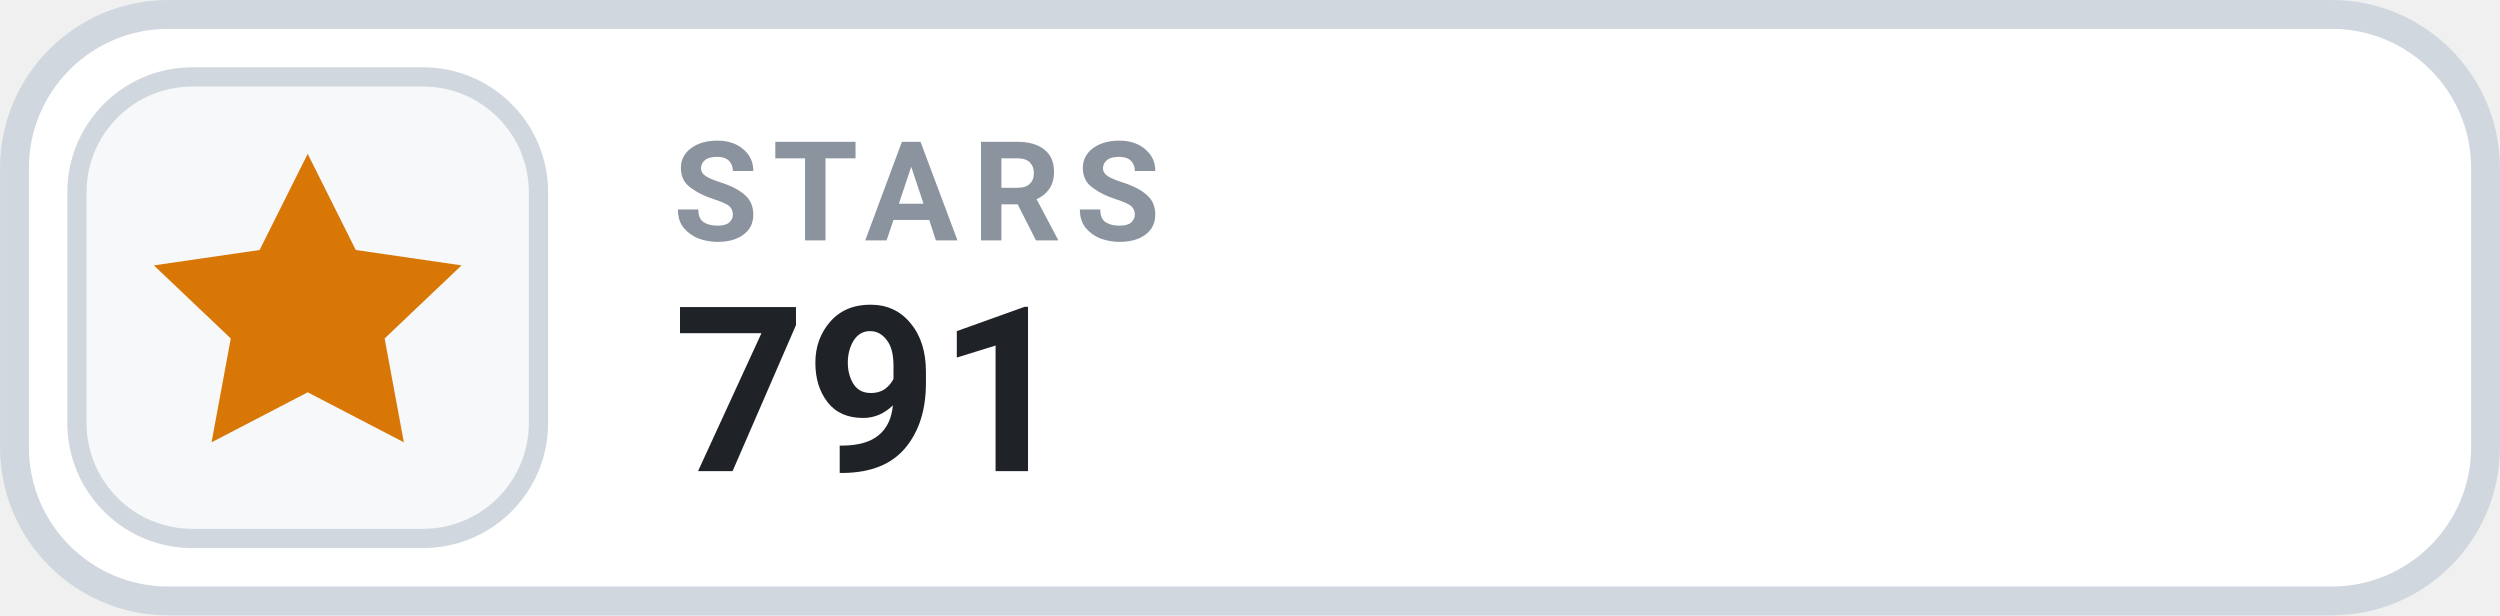
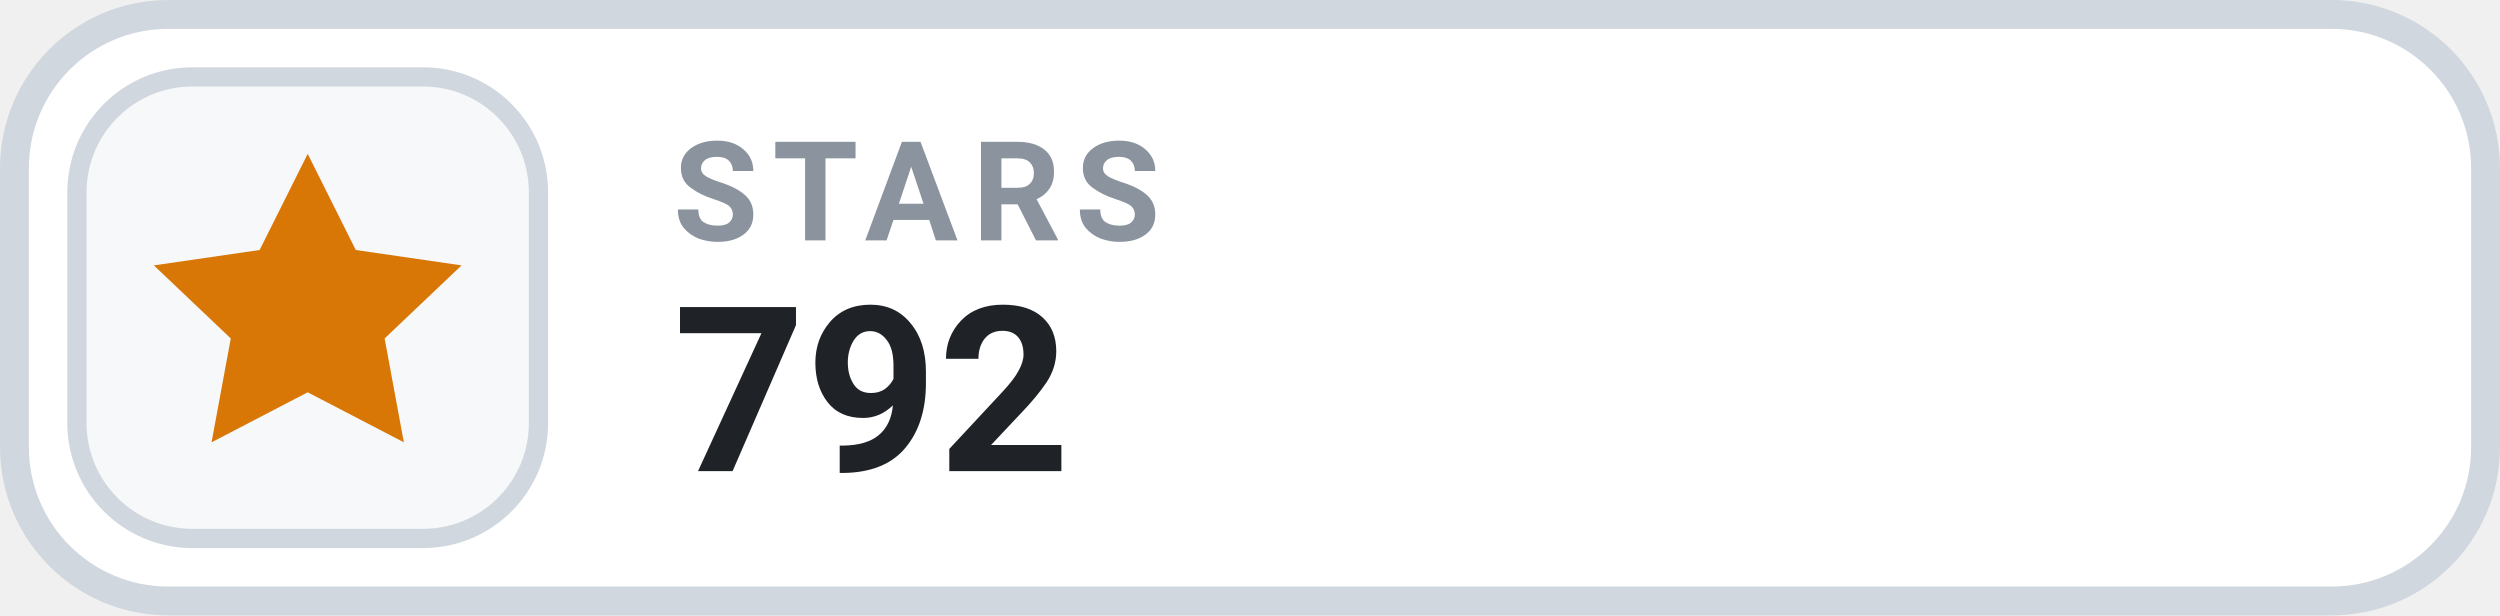
- <svg xmlns="http://www.w3.org/2000/svg" width="126" height="31.015" viewBox="0 0 130 32" role="img" aria-label="STARS 791">
+ <svg xmlns="http://www.w3.org/2000/svg" width="126" height="31.015" viewBox="0 0 130 32" role="img" aria-label="STARS 792">
  <rect x=".75" y=".75" width="128.5" height="30.5" rx="8" fill="#FFFFFF" stroke="#D0D7DE" stroke-width="1.5" />
  <rect x="4" y="4" width="24" height="24" rx="6" fill="#F6F8FA" stroke="#D0D7DE" stroke-width="1" />
  <g transform="translate(16 16)" style="color:#D97706;">
    <path d="M0 -8 l2.5 5 5.5 .8 -4 3.8 1 5.4 -5 -2.6 -5 2.6 1 -5.4 -4 -3.8 5.5 -.8 Z" fill="currentColor" />
  </g>
  <text x="35" y="12.5" fill="#8B949E" font-family="-apple-system,BlinkMacSystemFont,'Segoe UI',Roboto,Helvetica,Arial,sans-serif" font-size="7.2" font-weight="700" letter-spacing=".75">STARS</text>
-   <text x="35" y="24.5" fill="#1F2328" font-family="-apple-system,BlinkMacSystemFont,'Segoe UI',Roboto,Helvetica,Arial,sans-serif" font-size="12" font-weight="700">791</text>
+   <text x="35" y="24.5" fill="#1F2328" font-family="-apple-system,BlinkMacSystemFont,'Segoe UI',Roboto,Helvetica,Arial,sans-serif" font-size="12" font-weight="700">792</text>
</svg>
